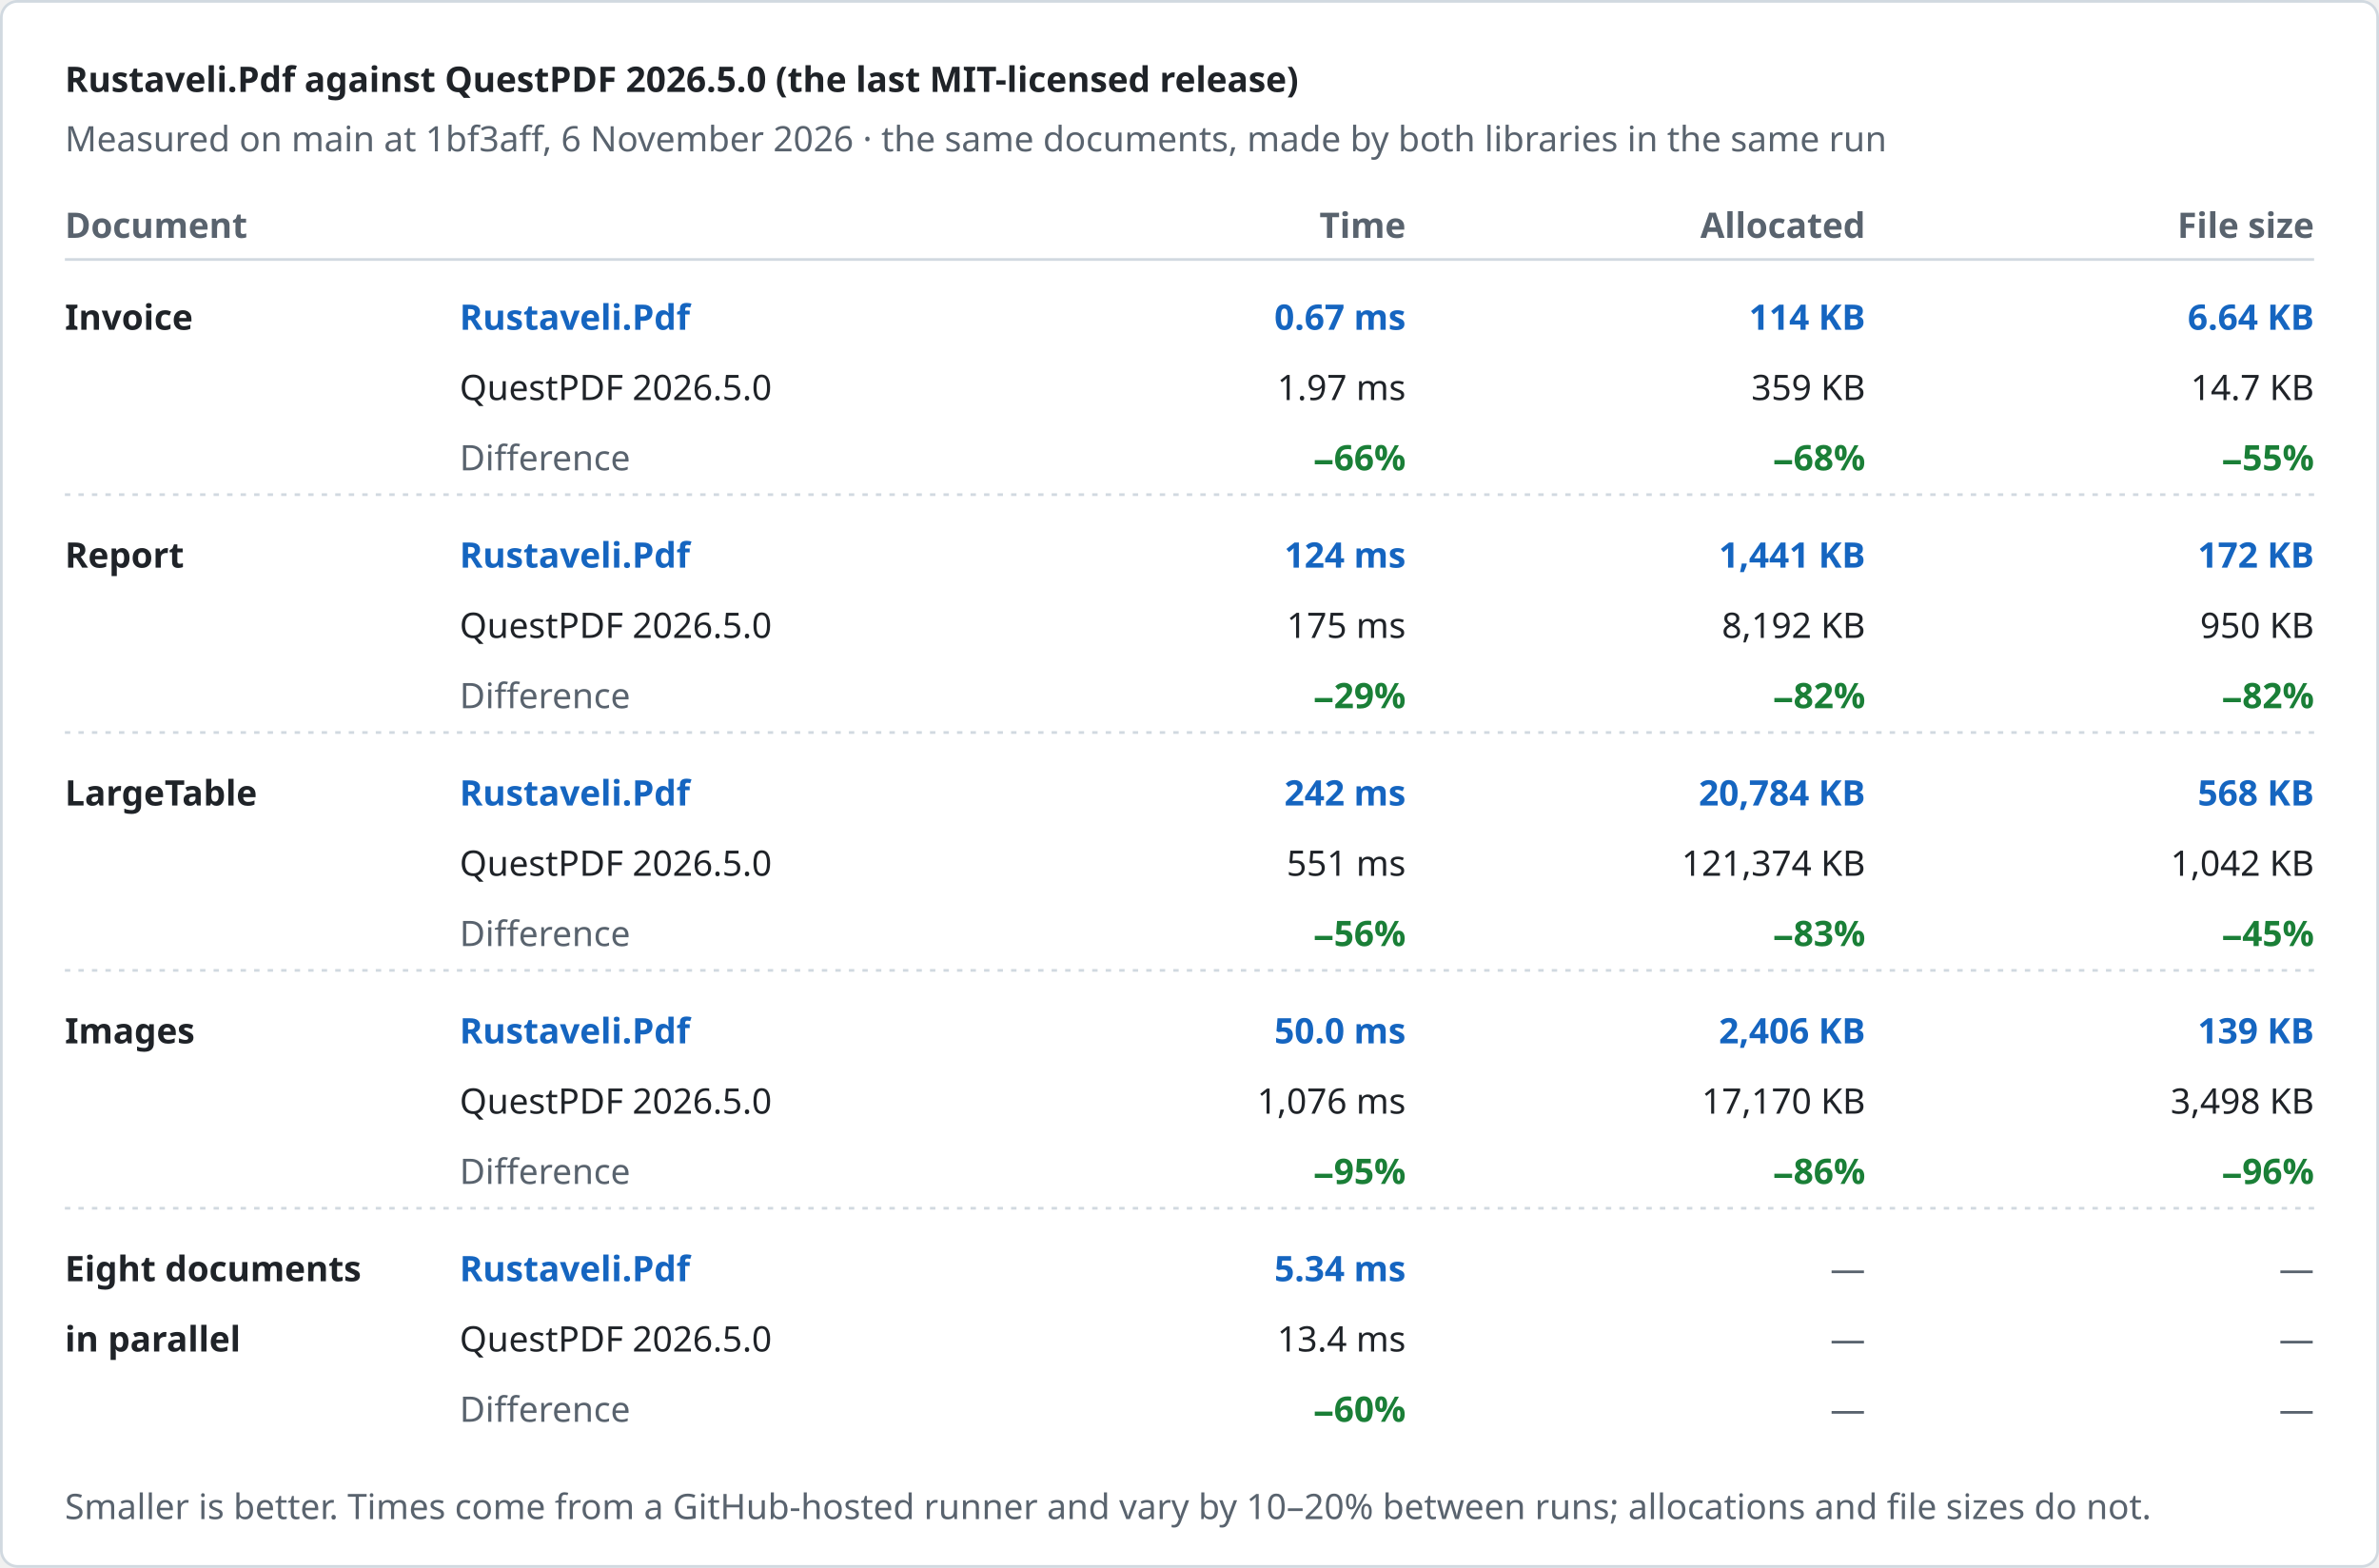
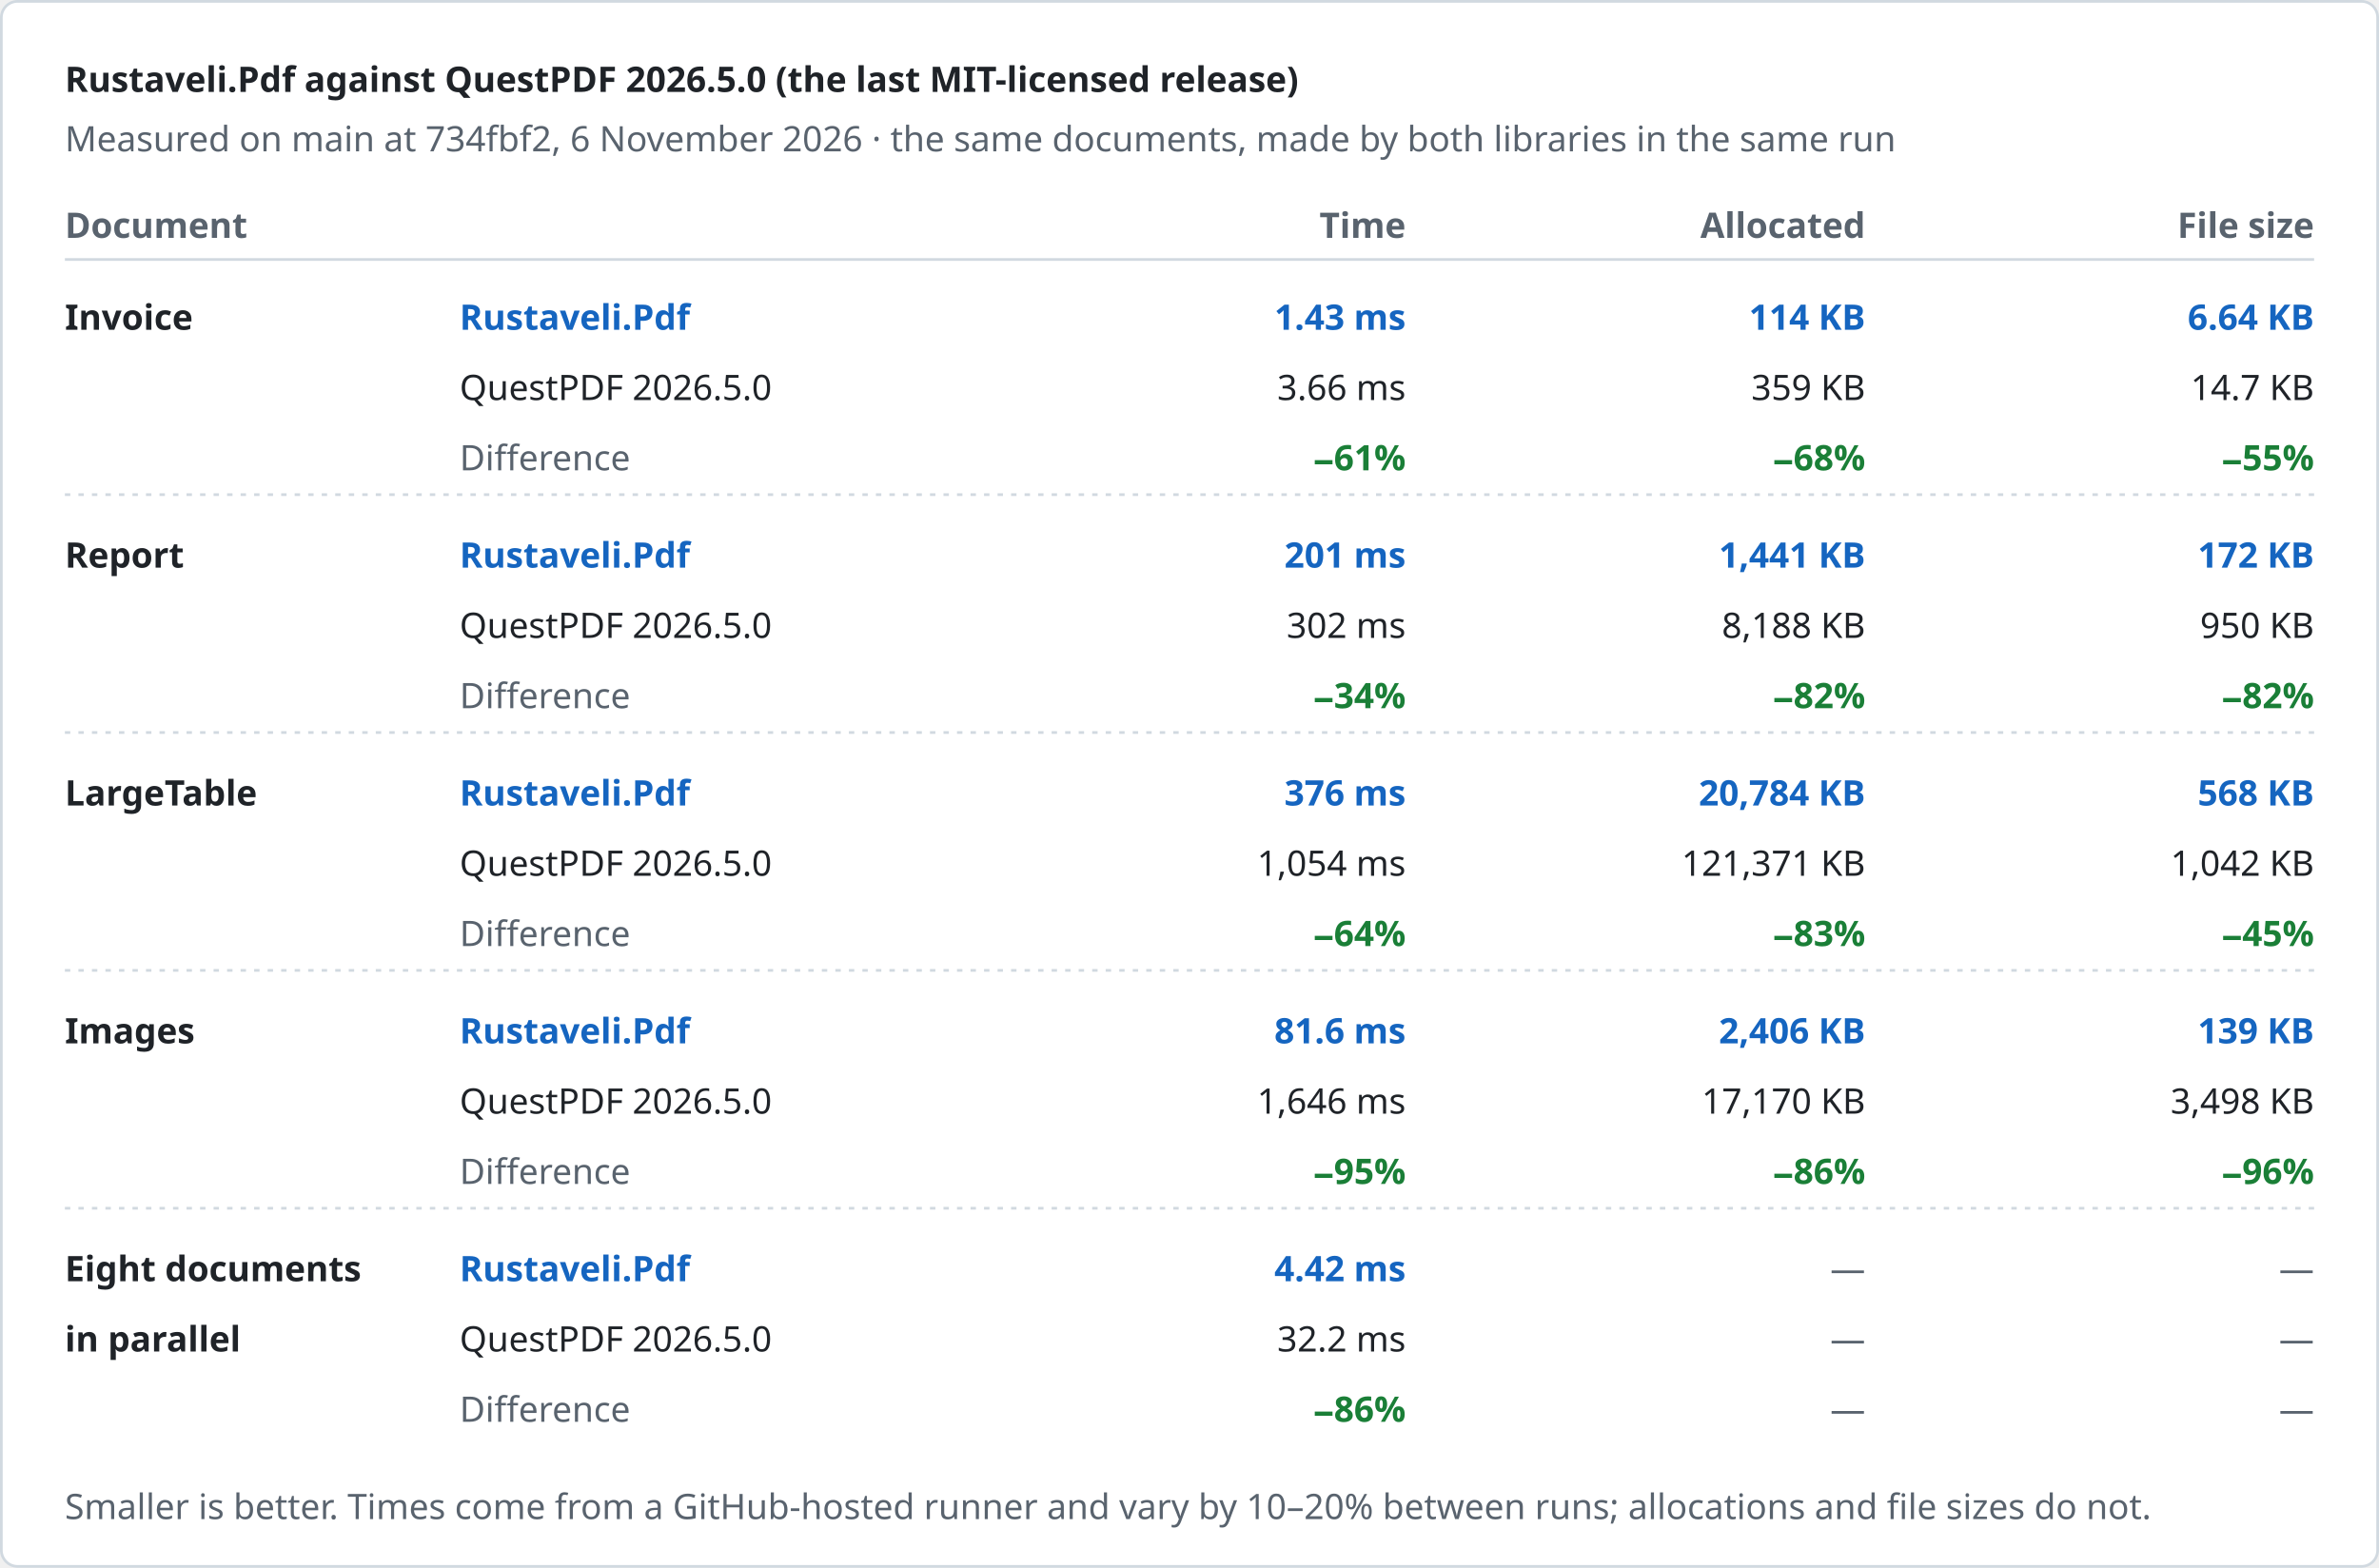
<svg xmlns="http://www.w3.org/2000/svg" width="880" height="580" viewBox="0 0 880 580" role="img" aria-label="Rustaveli.Pdf against QuestPDF 2026.5.0 (the last MIT-licensed release)">
  <style>text { font-family: -apple-system, BlinkMacSystemFont, "Segoe UI", "Noto Sans", Helvetica, Arial, sans-serif; font-size: 13px; font-variant-numeric: tabular-nums; }</style>
  <rect x="0.5" y="0.5" width="879" height="579" rx="6" fill="#ffffff" stroke="#d1d9e0" />
  <text x="24" y="34" fill="#1f2328" font-size="17" font-weight="600">Rustaveli.Pdf against QuestPDF 2026.5.0 (the last MIT-licensed release)</text>
-   <text x="24" y="56" fill="#59636e">Measured on main at 1bf3aff, 6 November 2026 · the same documents, made by both libraries in the same run</text>
+   <text x="24" y="56" fill="#59636e">Measured on main at 734fbf2, 6 November 2026 · the same documents, made by both libraries in the same run</text>
  <text x="24" y="88" fill="#59636e" font-weight="600">Document</text>
  <text x="520" y="88" fill="#59636e" text-anchor="end" font-weight="600">Time</text>
  <text x="690" y="88" fill="#59636e" text-anchor="end" font-weight="600">Allocated</text>
  <text x="856" y="88" fill="#59636e" text-anchor="end" font-weight="600">File size</text>
  <line x1="24" y1="96" x2="856" y2="96" stroke="#d1d9e0" />
  <text x="24" y="122" fill="#1f2328" font-weight="600">Invoice</text>
  <text x="170" y="122" fill="#1565c0" font-weight="600">Rustaveli.Pdf</text>
  <text x="170" y="148" fill="#1f2328">QuestPDF 2026.5.0</text>
  <text x="170" y="174" fill="#59636e">Difference</text>
-   <text x="520" y="122" fill="#1565c0" text-anchor="end" font-weight="600">0.67 ms</text>
-   <text x="520" y="148" fill="#1f2328" text-anchor="end">1.97 ms</text>
-   <text x="520" y="174" fill="#1a7f37" text-anchor="end" font-weight="600">−66%</text>
+   <text x="520" y="122" fill="#1565c0" text-anchor="end" font-weight="600">1.43 ms</text>
+   <text x="520" y="148" fill="#1f2328" text-anchor="end">3.66 ms</text>
+   <text x="520" y="174" fill="#1a7f37" text-anchor="end" font-weight="600">−61%</text>
  <text x="690" y="122" fill="#1565c0" text-anchor="end" font-weight="600">114 KB</text>
  <text x="690" y="148" fill="#1f2328" text-anchor="end">359 KB</text>
  <text x="690" y="174" fill="#1a7f37" text-anchor="end" font-weight="600">−68%</text>
  <text x="856" y="122" fill="#1565c0" text-anchor="end" font-weight="600">6.64 KB</text>
  <text x="856" y="148" fill="#1f2328" text-anchor="end">14.7 KB</text>
  <text x="856" y="174" fill="#1a7f37" text-anchor="end" font-weight="600">−55%</text>
  <line x1="24" y1="183" x2="856" y2="183" stroke="#d1d9e0" stroke-dasharray="2 3" />
  <text x="24" y="210" fill="#1f2328" font-weight="600">Report</text>
  <text x="170" y="210" fill="#1565c0" font-weight="600">Rustaveli.Pdf</text>
  <text x="170" y="236" fill="#1f2328">QuestPDF 2026.5.0</text>
  <text x="170" y="262" fill="#59636e">Difference</text>
-   <text x="520" y="210" fill="#1565c0" text-anchor="end" font-weight="600">124 ms</text>
-   <text x="520" y="236" fill="#1f2328" text-anchor="end">175 ms</text>
-   <text x="520" y="262" fill="#1a7f37" text-anchor="end" font-weight="600">−29%</text>
+   <text x="520" y="210" fill="#1565c0" text-anchor="end" font-weight="600">201 ms</text>
+   <text x="520" y="236" fill="#1f2328" text-anchor="end">302 ms</text>
+   <text x="520" y="262" fill="#1a7f37" text-anchor="end" font-weight="600">−34%</text>
  <text x="690" y="210" fill="#1565c0" text-anchor="end" font-weight="600">1,441 KB</text>
-   <text x="690" y="236" fill="#1f2328" text-anchor="end">8,192 KB</text>
+   <text x="690" y="236" fill="#1f2328" text-anchor="end">8,188 KB</text>
  <text x="690" y="262" fill="#1a7f37" text-anchor="end" font-weight="600">−82%</text>
  <text x="856" y="210" fill="#1565c0" text-anchor="end" font-weight="600">172 KB</text>
  <text x="856" y="236" fill="#1f2328" text-anchor="end">950 KB</text>
  <text x="856" y="262" fill="#1a7f37" text-anchor="end" font-weight="600">−82%</text>
  <line x1="24" y1="271" x2="856" y2="271" stroke="#d1d9e0" stroke-dasharray="2 3" />
  <text x="24" y="298" fill="#1f2328" font-weight="600">LargeTable</text>
  <text x="170" y="298" fill="#1565c0" font-weight="600">Rustaveli.Pdf</text>
  <text x="170" y="324" fill="#1f2328">QuestPDF 2026.5.0</text>
  <text x="170" y="350" fill="#59636e">Difference</text>
-   <text x="520" y="298" fill="#1565c0" text-anchor="end" font-weight="600">242 ms</text>
-   <text x="520" y="324" fill="#1f2328" text-anchor="end">551 ms</text>
-   <text x="520" y="350" fill="#1a7f37" text-anchor="end" font-weight="600">−56%</text>
+   <text x="520" y="298" fill="#1565c0" text-anchor="end" font-weight="600">376 ms</text>
+   <text x="520" y="324" fill="#1f2328" text-anchor="end">1,054 ms</text>
+   <text x="520" y="350" fill="#1a7f37" text-anchor="end" font-weight="600">−64%</text>
  <text x="690" y="298" fill="#1565c0" text-anchor="end" font-weight="600">20,784 KB</text>
-   <text x="690" y="324" fill="#1f2328" text-anchor="end">121,374 KB</text>
+   <text x="690" y="324" fill="#1f2328" text-anchor="end">121,371 KB</text>
  <text x="690" y="350" fill="#1a7f37" text-anchor="end" font-weight="600">−83%</text>
  <text x="856" y="298" fill="#1565c0" text-anchor="end" font-weight="600">568 KB</text>
  <text x="856" y="324" fill="#1f2328" text-anchor="end">1,042 KB</text>
  <text x="856" y="350" fill="#1a7f37" text-anchor="end" font-weight="600">−45%</text>
  <line x1="24" y1="359" x2="856" y2="359" stroke="#d1d9e0" stroke-dasharray="2 3" />
  <text x="24" y="386" fill="#1f2328" font-weight="600">Images</text>
  <text x="170" y="386" fill="#1565c0" font-weight="600">Rustaveli.Pdf</text>
  <text x="170" y="412" fill="#1f2328">QuestPDF 2026.5.0</text>
  <text x="170" y="438" fill="#59636e">Difference</text>
-   <text x="520" y="386" fill="#1565c0" text-anchor="end" font-weight="600">50.0 ms</text>
-   <text x="520" y="412" fill="#1f2328" text-anchor="end">1,076 ms</text>
+   <text x="520" y="386" fill="#1565c0" text-anchor="end" font-weight="600">81.6 ms</text>
+   <text x="520" y="412" fill="#1f2328" text-anchor="end">1,646 ms</text>
  <text x="520" y="438" fill="#1a7f37" text-anchor="end" font-weight="600">−95%</text>
  <text x="690" y="386" fill="#1565c0" text-anchor="end" font-weight="600">2,406 KB</text>
  <text x="690" y="412" fill="#1f2328" text-anchor="end">17,170 KB</text>
  <text x="690" y="438" fill="#1a7f37" text-anchor="end" font-weight="600">−86%</text>
  <text x="856" y="386" fill="#1565c0" text-anchor="end" font-weight="600">139 KB</text>
  <text x="856" y="412" fill="#1f2328" text-anchor="end">3,498 KB</text>
  <text x="856" y="438" fill="#1a7f37" text-anchor="end" font-weight="600">−96%</text>
  <line x1="24" y1="447" x2="856" y2="447" stroke="#d1d9e0" stroke-dasharray="2 3" />
  <text x="24" y="474" fill="#1f2328" font-weight="600">Eight documents</text>
  <text x="24" y="500" fill="#1f2328" font-weight="600">in parallel</text>
  <text x="170" y="474" fill="#1565c0" font-weight="600">Rustaveli.Pdf</text>
  <text x="170" y="500" fill="#1f2328">QuestPDF 2026.5.0</text>
  <text x="170" y="526" fill="#59636e">Difference</text>
-   <text x="520" y="474" fill="#1565c0" text-anchor="end" font-weight="600">5.34 ms</text>
-   <text x="520" y="500" fill="#1f2328" text-anchor="end">13.4 ms</text>
-   <text x="520" y="526" fill="#1a7f37" text-anchor="end" font-weight="600">−60%</text>
+   <text x="520" y="474" fill="#1565c0" text-anchor="end" font-weight="600">4.42 ms</text>
+   <text x="520" y="500" fill="#1f2328" text-anchor="end">32.2 ms</text>
+   <text x="520" y="526" fill="#1a7f37" text-anchor="end" font-weight="600">−86%</text>
  <text x="690" y="474" fill="#59636e" text-anchor="end">—</text>
  <text x="690" y="500" fill="#59636e" text-anchor="end">—</text>
  <text x="690" y="526" fill="#59636e" text-anchor="end">—</text>
  <text x="856" y="474" fill="#59636e" text-anchor="end">—</text>
  <text x="856" y="500" fill="#59636e" text-anchor="end">—</text>
  <text x="856" y="526" fill="#59636e" text-anchor="end">—</text>
  <text x="24" y="562" fill="#59636e" font-size="12">Smaller is better. Times come from a GitHub-hosted runner and vary by 10–20% between runs; allocations and file sizes do not.</text>
</svg>
